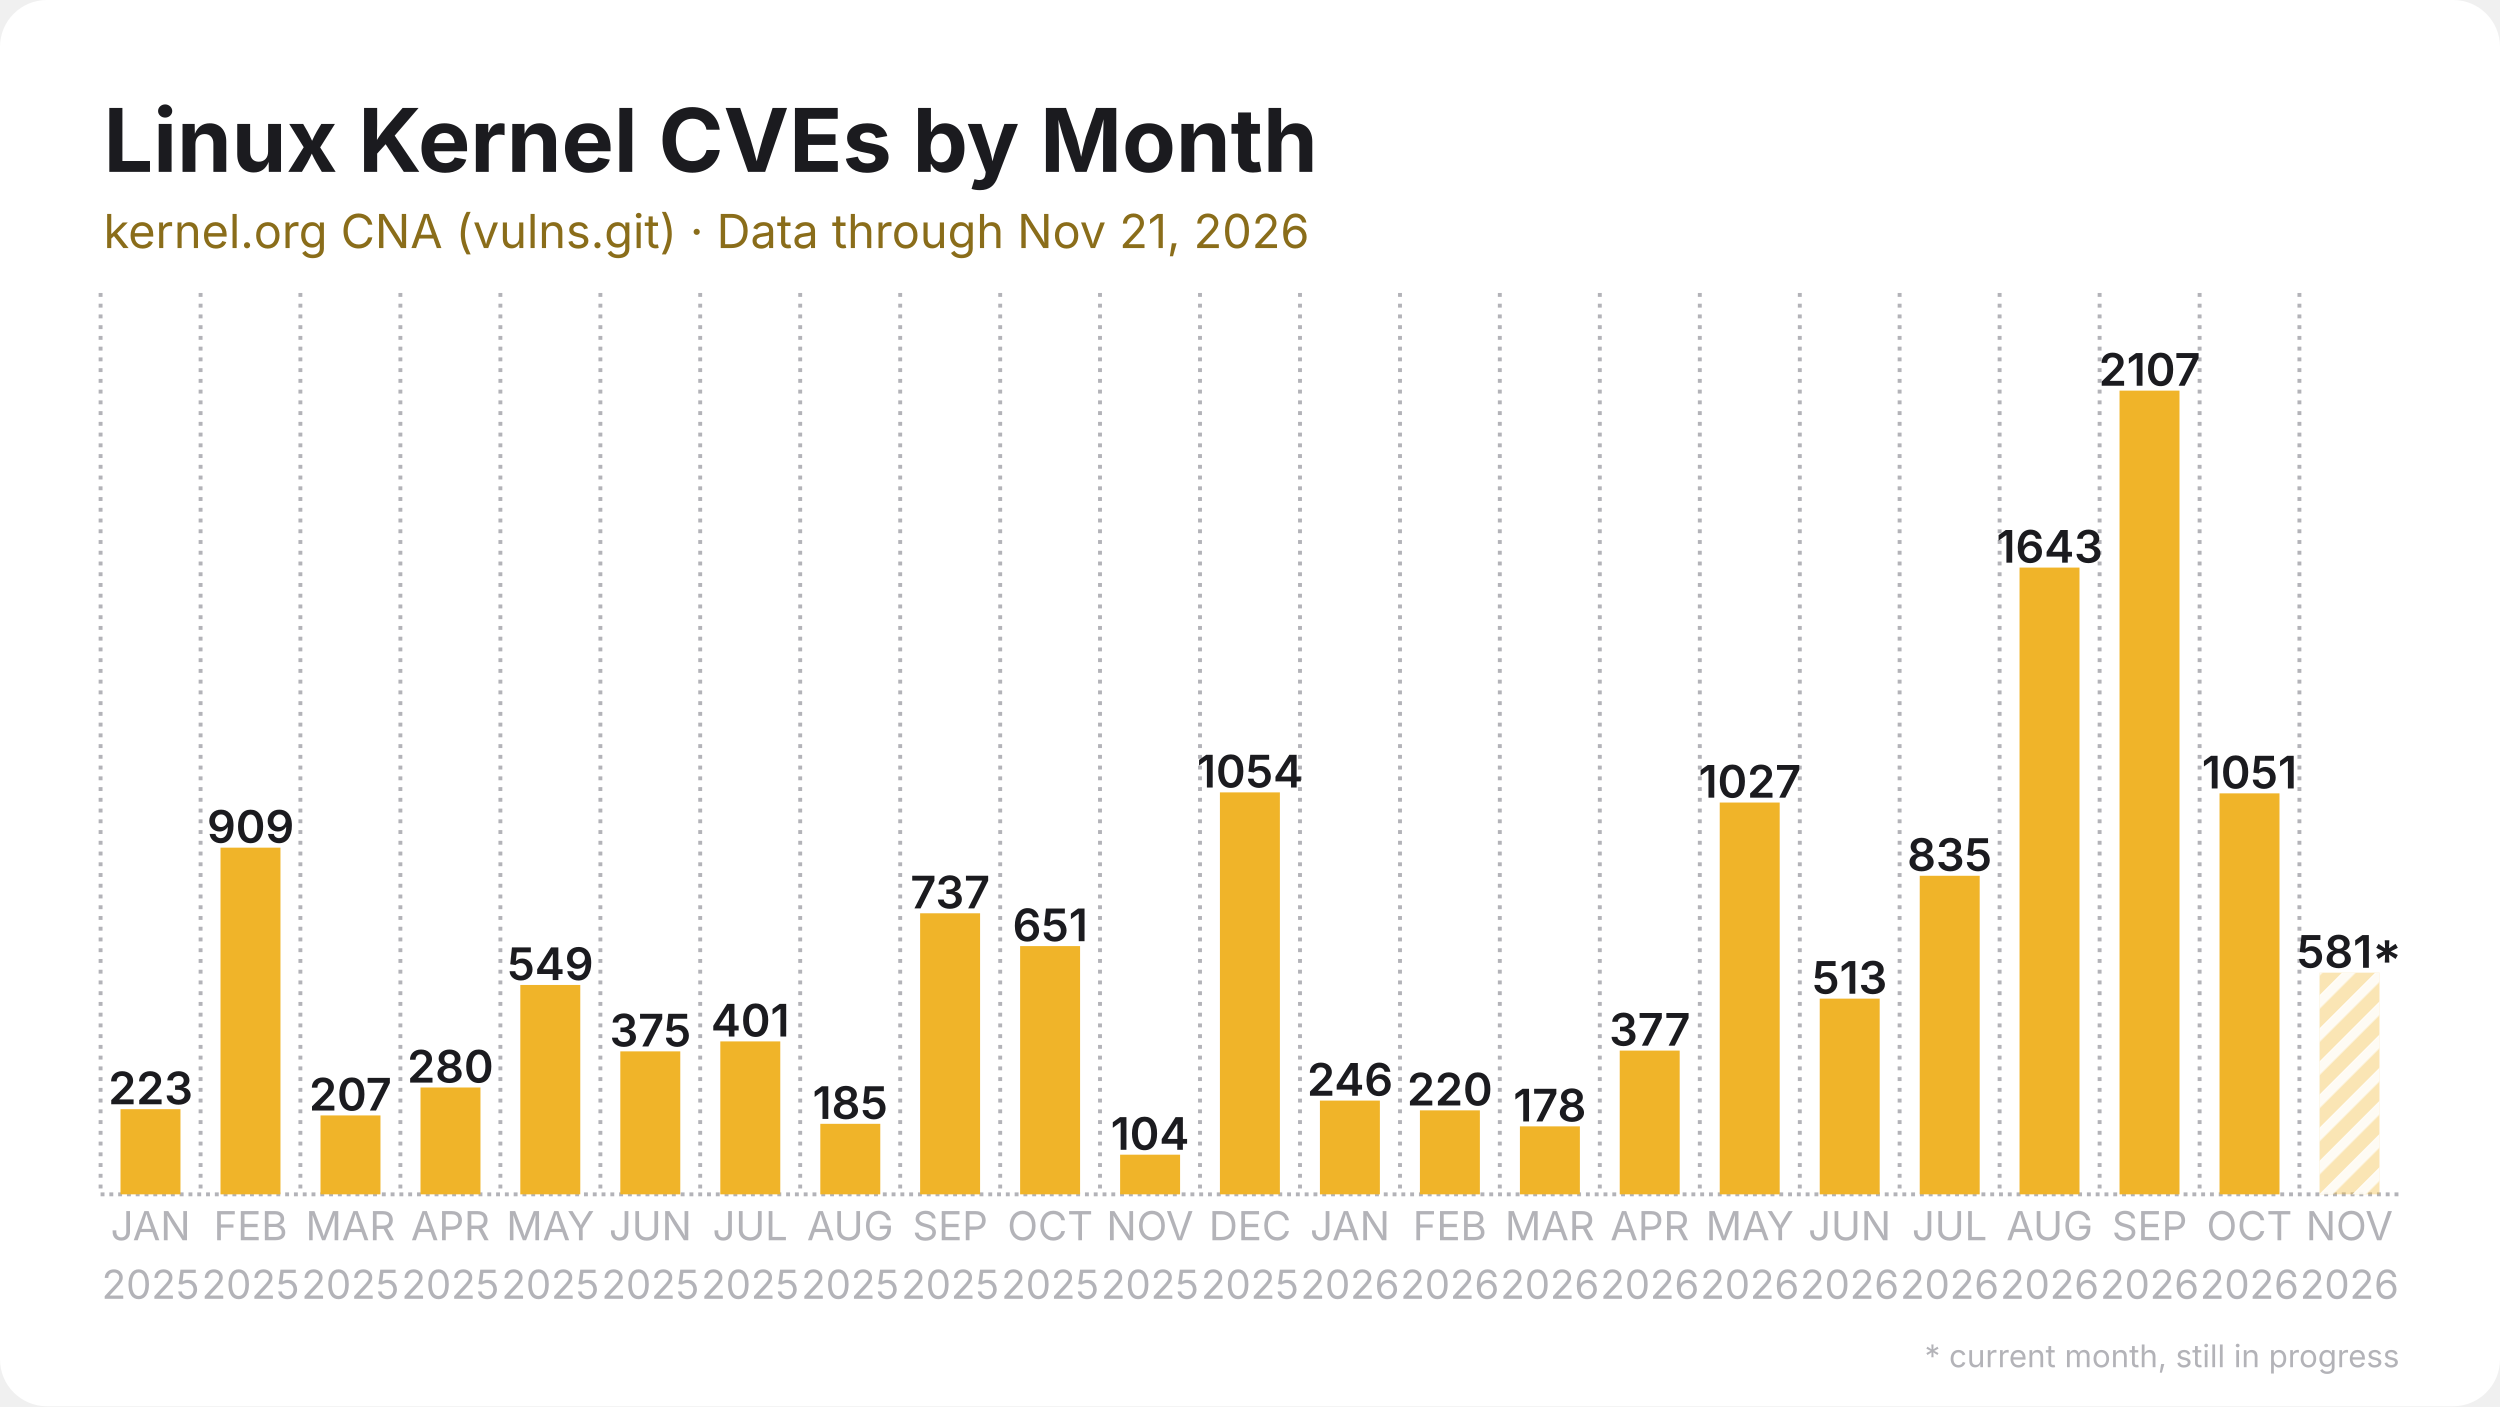
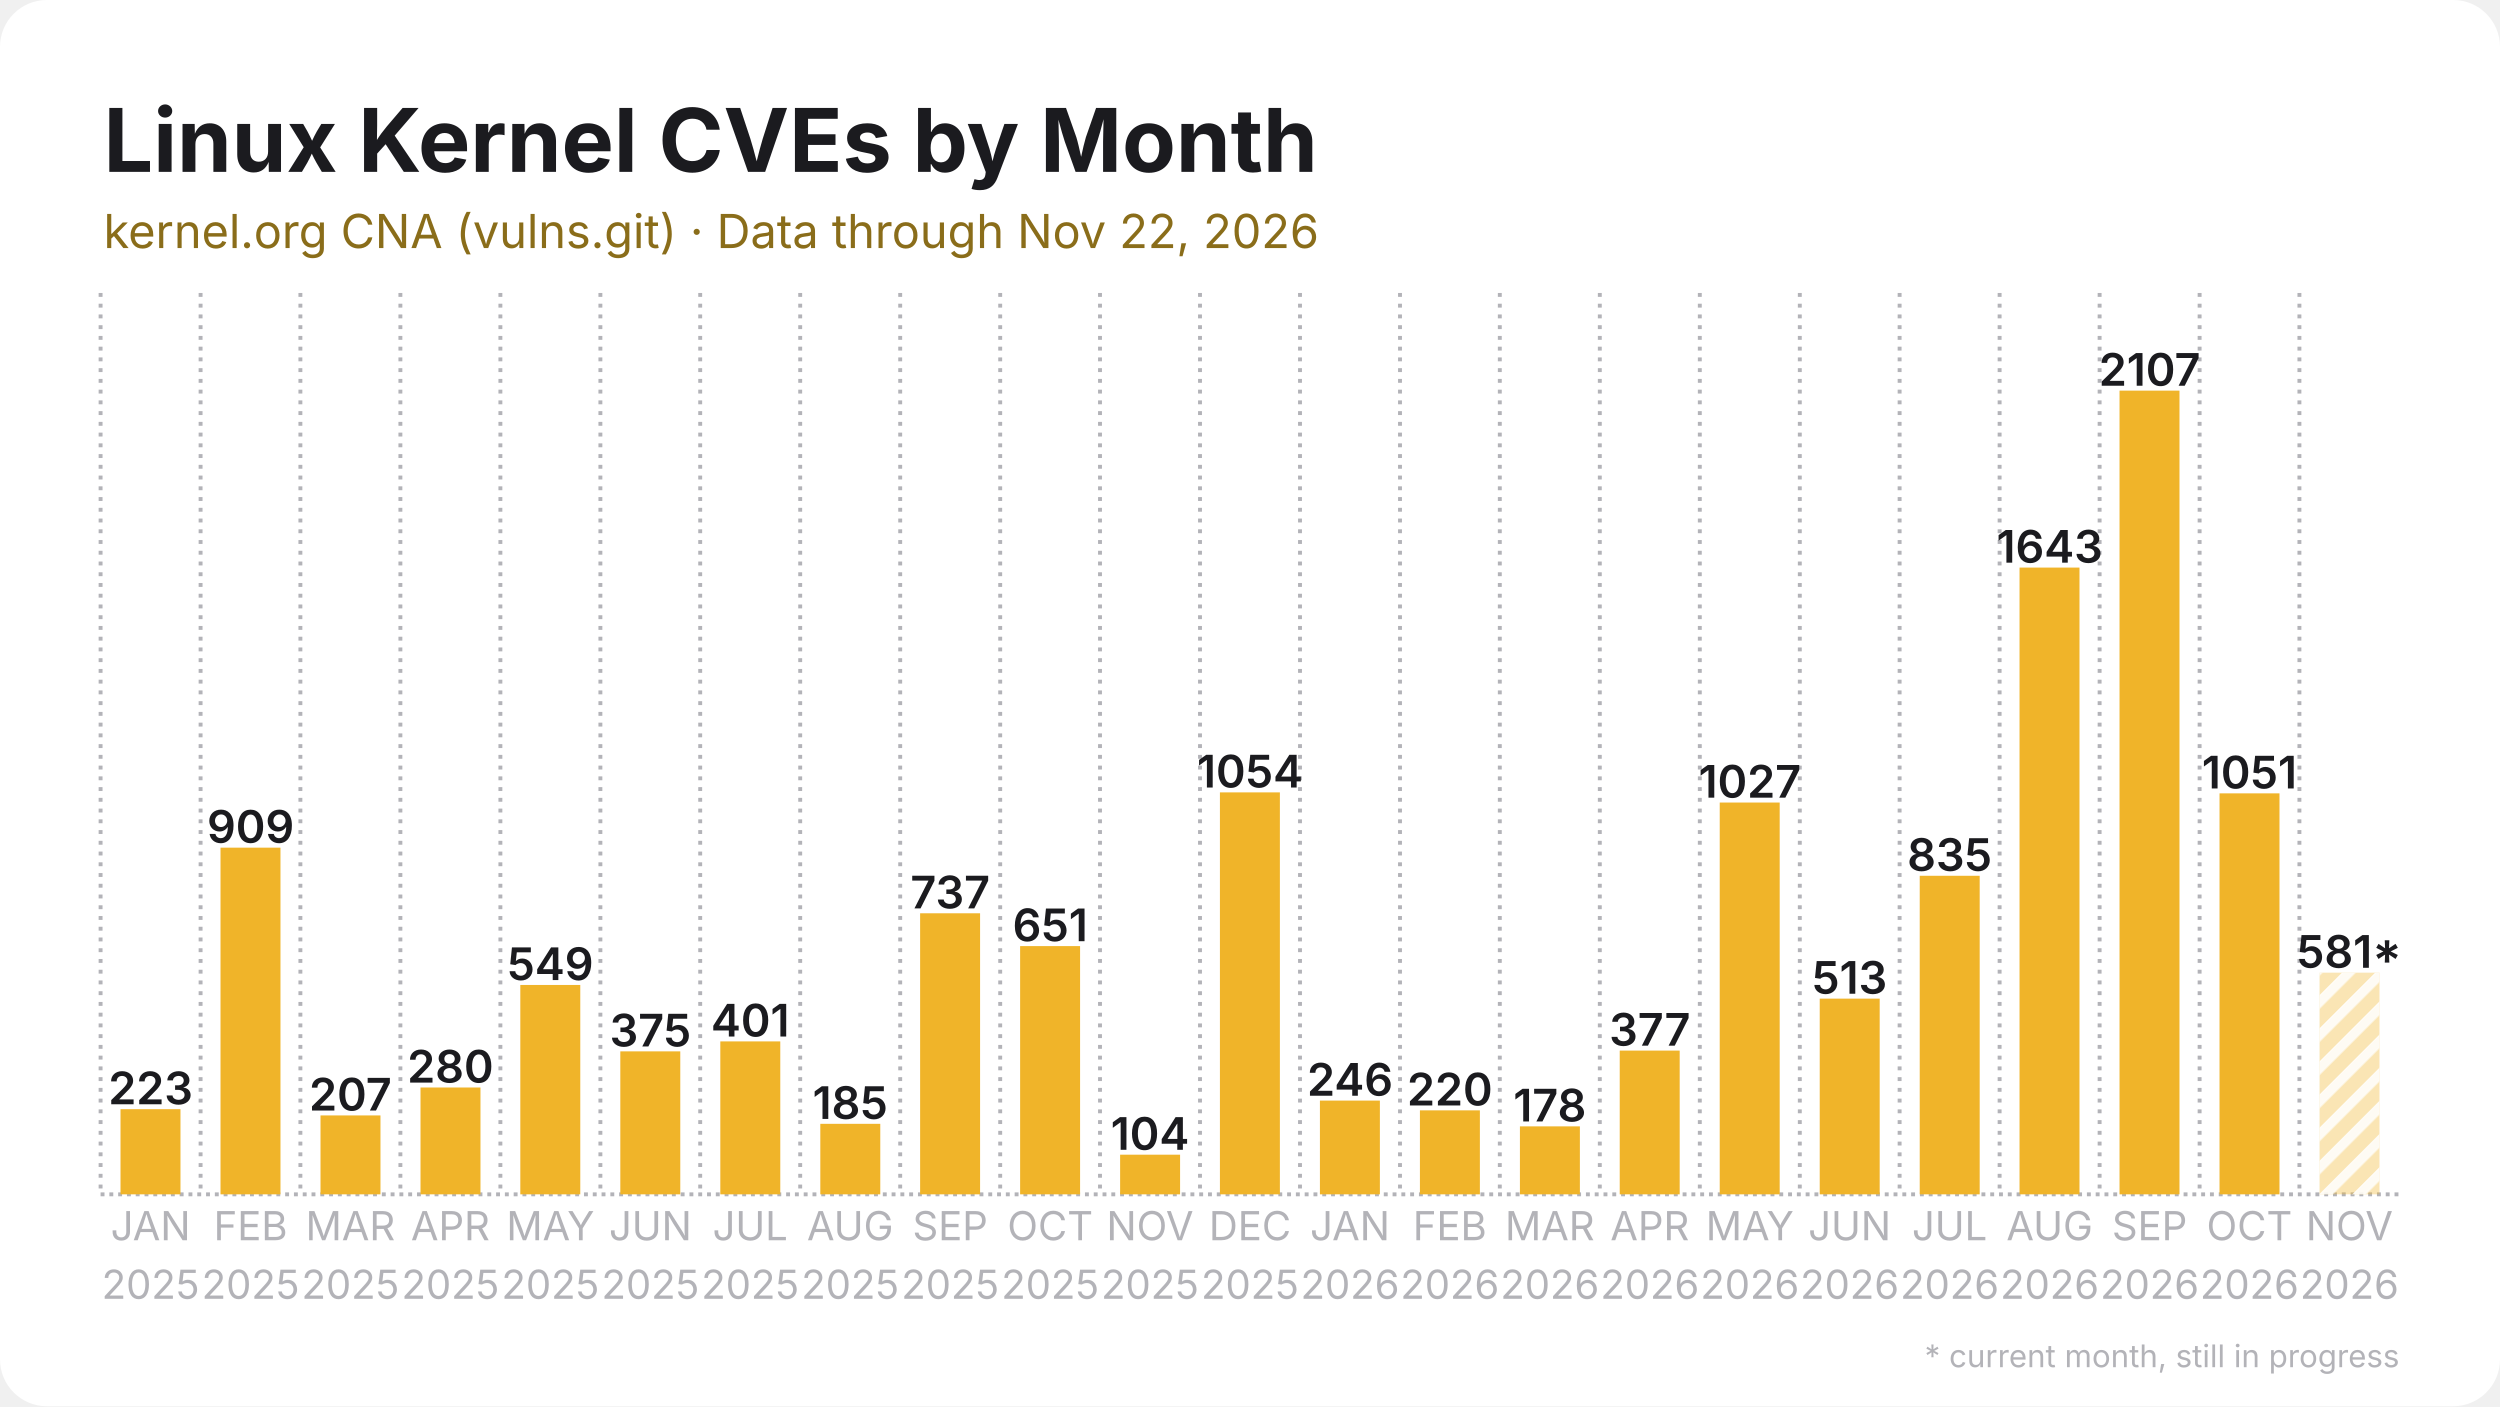
<svg xmlns="http://www.w3.org/2000/svg" width="1280" height="720" viewBox="0 0 1280 720">
  <rect width="1280" height="720" rx="24" fill="#ffffff" />
  <defs>
    <pattern id="stripes" width="12" height="12" patternUnits="userSpaceOnUse" patternTransform="rotate(45)">
      <rect width="12" height="12" fill="none" />
      <rect width="5" height="12" fill="#ffffff" opacity="0.85" />
    </pattern>
  </defs>
  <line x1="51.5" y1="611.5" x2="1228.5" y2="611.5" stroke="#b3b3b8" stroke-width="2" stroke-dasharray="2 2.5" />
  <line x1="51.5" y1="150.0" x2="51.5" y2="611.5" stroke="#b3b3b8" stroke-width="2" stroke-dasharray="2 3.5" />
  <line x1="102.7" y1="150.0" x2="102.7" y2="611.5" stroke="#b3b3b8" stroke-width="2" stroke-dasharray="2 3.5" />
  <line x1="153.8" y1="150.0" x2="153.8" y2="611.5" stroke="#b3b3b8" stroke-width="2" stroke-dasharray="2 3.5" />
  <line x1="205.0" y1="150.0" x2="205.0" y2="611.5" stroke="#b3b3b8" stroke-width="2" stroke-dasharray="2 3.5" />
  <line x1="256.2" y1="150.0" x2="256.2" y2="611.5" stroke="#b3b3b8" stroke-width="2" stroke-dasharray="2 3.5" />
  <line x1="307.4" y1="150.0" x2="307.4" y2="611.5" stroke="#b3b3b8" stroke-width="2" stroke-dasharray="2 3.5" />
  <line x1="358.5" y1="150.0" x2="358.5" y2="611.5" stroke="#b3b3b8" stroke-width="2" stroke-dasharray="2 3.5" />
  <line x1="409.7" y1="150.0" x2="409.7" y2="611.5" stroke="#b3b3b8" stroke-width="2" stroke-dasharray="2 3.5" />
  <line x1="460.9" y1="150.0" x2="460.9" y2="611.5" stroke="#b3b3b8" stroke-width="2" stroke-dasharray="2 3.5" />
  <line x1="512.1" y1="150.0" x2="512.1" y2="611.5" stroke="#b3b3b8" stroke-width="2" stroke-dasharray="2 3.5" />
  <line x1="563.2" y1="150.0" x2="563.2" y2="611.5" stroke="#b3b3b8" stroke-width="2" stroke-dasharray="2 3.5" />
  <line x1="614.4" y1="150.0" x2="614.4" y2="611.5" stroke="#b3b3b8" stroke-width="2" stroke-dasharray="2 3.5" />
  <line x1="665.6" y1="150.0" x2="665.6" y2="611.5" stroke="#b3b3b8" stroke-width="2" stroke-dasharray="2 3.5" />
  <line x1="716.8" y1="150.0" x2="716.8" y2="611.5" stroke="#b3b3b8" stroke-width="2" stroke-dasharray="2 3.5" />
  <line x1="767.9" y1="150.0" x2="767.9" y2="611.5" stroke="#b3b3b8" stroke-width="2" stroke-dasharray="2 3.5" />
  <line x1="819.1" y1="150.0" x2="819.1" y2="611.5" stroke="#b3b3b8" stroke-width="2" stroke-dasharray="2 3.5" />
  <line x1="870.3" y1="150.0" x2="870.3" y2="611.5" stroke="#b3b3b8" stroke-width="2" stroke-dasharray="2 3.5" />
  <line x1="921.5" y1="150.0" x2="921.5" y2="611.5" stroke="#b3b3b8" stroke-width="2" stroke-dasharray="2 3.5" />
  <line x1="972.6" y1="150.0" x2="972.6" y2="611.5" stroke="#b3b3b8" stroke-width="2" stroke-dasharray="2 3.5" />
  <line x1="1023.8" y1="150.0" x2="1023.8" y2="611.5" stroke="#b3b3b8" stroke-width="2" stroke-dasharray="2 3.5" />
  <line x1="1075.0" y1="150.0" x2="1075.0" y2="611.5" stroke="#b3b3b8" stroke-width="2" stroke-dasharray="2 3.5" />
  <line x1="1126.2" y1="150.0" x2="1126.2" y2="611.5" stroke="#b3b3b8" stroke-width="2" stroke-dasharray="2 3.5" />
  <line x1="1177.3" y1="150.0" x2="1177.3" y2="611.5" stroke="#b3b3b8" stroke-width="2" stroke-dasharray="2 3.5" />
  <rect x="61.7" y="567.9" width="30.7" height="43.6" fill="#f0b429" />
  <text x="77.1" y="565.4" text-anchor="middle" font-family="Inter, Segoe UI, Helvetica, Arial, sans-serif" font-size="23.0" font-weight="600" fill="#1b1b1f">223</text>
  <rect x="112.9" y="434.0" width="30.7" height="177.5" fill="#f0b429" />
  <text x="128.3" y="431.5" text-anchor="middle" font-family="Inter, Segoe UI, Helvetica, Arial, sans-serif" font-size="23.0" font-weight="600" fill="#1b1b1f">909</text>
  <rect x="164.1" y="571.1" width="30.7" height="40.4" fill="#f0b429" />
  <text x="179.4" y="568.6" text-anchor="middle" font-family="Inter, Segoe UI, Helvetica, Arial, sans-serif" font-size="23.0" font-weight="600" fill="#1b1b1f">207</text>
  <rect x="215.3" y="556.8" width="30.7" height="54.7" fill="#f0b429" />
  <text x="230.6" y="554.3" text-anchor="middle" font-family="Inter, Segoe UI, Helvetica, Arial, sans-serif" font-size="23.0" font-weight="600" fill="#1b1b1f">280</text>
  <rect x="266.4" y="504.3" width="30.7" height="107.2" fill="#f0b429" />
  <text x="281.8" y="501.8" text-anchor="middle" font-family="Inter, Segoe UI, Helvetica, Arial, sans-serif" font-size="23.0" font-weight="600" fill="#1b1b1f">549</text>
  <rect x="317.6" y="538.3" width="30.7" height="73.2" fill="#f0b429" />
  <text x="333.0" y="535.8" text-anchor="middle" font-family="Inter, Segoe UI, Helvetica, Arial, sans-serif" font-size="23.0" font-weight="600" fill="#1b1b1f">375</text>
  <rect x="368.8" y="533.2" width="30.7" height="78.3" fill="#f0b429" />
  <text x="384.1" y="530.7" text-anchor="middle" font-family="Inter, Segoe UI, Helvetica, Arial, sans-serif" font-size="23.0" font-weight="600" fill="#1b1b1f">401</text>
  <rect x="420.0" y="575.4" width="30.7" height="36.1" fill="#f0b429" />
  <text x="435.3" y="572.9" text-anchor="middle" font-family="Inter, Segoe UI, Helvetica, Arial, sans-serif" font-size="23.0" font-weight="600" fill="#1b1b1f">185</text>
  <rect x="471.1" y="467.6" width="30.7" height="143.9" fill="#f0b429" />
  <text x="486.5" y="465.1" text-anchor="middle" font-family="Inter, Segoe UI, Helvetica, Arial, sans-serif" font-size="23.0" font-weight="600" fill="#1b1b1f">737</text>
  <rect x="522.3" y="484.4" width="30.7" height="127.1" fill="#f0b429" />
  <text x="537.7" y="481.9" text-anchor="middle" font-family="Inter, Segoe UI, Helvetica, Arial, sans-serif" font-size="23.0" font-weight="600" fill="#1b1b1f">651</text>
  <rect x="573.5" y="591.2" width="30.7" height="20.3" fill="#f0b429" />
  <text x="588.8" y="588.7" text-anchor="middle" font-family="Inter, Segoe UI, Helvetica, Arial, sans-serif" font-size="23.0" font-weight="600" fill="#1b1b1f">104</text>
  <rect x="624.6" y="405.7" width="30.7" height="205.8" fill="#f0b429" />
  <text x="640.0" y="403.2" text-anchor="middle" font-family="Inter, Segoe UI, Helvetica, Arial, sans-serif" font-size="23.0" font-weight="600" fill="#1b1b1f">1054</text>
  <rect x="675.8" y="563.5" width="30.7" height="48.0" fill="#f0b429" />
  <text x="691.2" y="561.0" text-anchor="middle" font-family="Inter, Segoe UI, Helvetica, Arial, sans-serif" font-size="23.0" font-weight="600" fill="#1b1b1f">246</text>
  <rect x="727.0" y="568.5" width="30.7" height="43.0" fill="#f0b429" />
  <text x="742.3" y="566.0" text-anchor="middle" font-family="Inter, Segoe UI, Helvetica, Arial, sans-serif" font-size="23.0" font-weight="600" fill="#1b1b1f">220</text>
  <rect x="778.2" y="576.7" width="30.7" height="34.8" fill="#f0b429" />
  <text x="793.5" y="574.2" text-anchor="middle" font-family="Inter, Segoe UI, Helvetica, Arial, sans-serif" font-size="23.0" font-weight="600" fill="#1b1b1f">178</text>
  <rect x="829.3" y="537.9" width="30.7" height="73.6" fill="#f0b429" />
  <text x="844.7" y="535.4" text-anchor="middle" font-family="Inter, Segoe UI, Helvetica, Arial, sans-serif" font-size="23.0" font-weight="600" fill="#1b1b1f">377</text>
  <rect x="880.5" y="410.9" width="30.7" height="200.6" fill="#f0b429" />
  <text x="895.9" y="408.4" text-anchor="middle" font-family="Inter, Segoe UI, Helvetica, Arial, sans-serif" font-size="23.0" font-weight="600" fill="#1b1b1f">1027</text>
  <rect x="931.7" y="511.3" width="30.7" height="100.2" fill="#f0b429" />
  <text x="947.0" y="508.8" text-anchor="middle" font-family="Inter, Segoe UI, Helvetica, Arial, sans-serif" font-size="23.0" font-weight="600" fill="#1b1b1f">513</text>
  <rect x="982.9" y="448.4" width="30.7" height="163.1" fill="#f0b429" />
  <text x="998.2" y="445.9" text-anchor="middle" font-family="Inter, Segoe UI, Helvetica, Arial, sans-serif" font-size="23.0" font-weight="600" fill="#1b1b1f">835</text>
  <rect x="1034.0" y="290.6" width="30.7" height="320.9" fill="#f0b429" />
  <text x="1049.4" y="288.1" text-anchor="middle" font-family="Inter, Segoe UI, Helvetica, Arial, sans-serif" font-size="23.0" font-weight="600" fill="#1b1b1f">1643</text>
  <rect x="1085.2" y="200.0" width="30.7" height="411.5" fill="#f0b429" />
  <text x="1100.6" y="197.5" text-anchor="middle" font-family="Inter, Segoe UI, Helvetica, Arial, sans-serif" font-size="23.0" font-weight="600" fill="#1b1b1f">2107</text>
  <rect x="1136.4" y="406.2" width="30.7" height="205.3" fill="#f0b429" />
  <text x="1151.7" y="403.7" text-anchor="middle" font-family="Inter, Segoe UI, Helvetica, Arial, sans-serif" font-size="23.0" font-weight="600" fill="#1b1b1f">1051</text>
  <rect x="1187.6" y="498.0" width="30.7" height="113.5" fill="#f0b429" opacity="0.35" />
  <rect x="1187.6" y="498.0" width="30.7" height="113.5" fill="url(#stripes)" />
  <text x="1202.9" y="495.5" text-anchor="middle" font-family="Inter, Segoe UI, Helvetica, Arial, sans-serif" font-size="23.0" font-weight="600" fill="#1b1b1f">581*</text>
  <text x="77.1" y="635" text-anchor="middle" font-family="Inter, Segoe UI, Helvetica, Arial, sans-serif" font-size="20.5" fill="#b3b3b8">JAN</text>
  <text x="77.1" y="665" text-anchor="middle" font-family="Inter, Segoe UI, Helvetica, Arial, sans-serif" font-size="20.5" fill="#b3b3b8">2025</text>
  <text x="128.3" y="635" text-anchor="middle" font-family="Inter, Segoe UI, Helvetica, Arial, sans-serif" font-size="20.5" fill="#b3b3b8">FEB</text>
  <text x="128.3" y="665" text-anchor="middle" font-family="Inter, Segoe UI, Helvetica, Arial, sans-serif" font-size="20.5" fill="#b3b3b8">2025</text>
  <text x="179.4" y="635" text-anchor="middle" font-family="Inter, Segoe UI, Helvetica, Arial, sans-serif" font-size="20.5" fill="#b3b3b8">MAR</text>
  <text x="179.4" y="665" text-anchor="middle" font-family="Inter, Segoe UI, Helvetica, Arial, sans-serif" font-size="20.5" fill="#b3b3b8">2025</text>
  <text x="230.6" y="635" text-anchor="middle" font-family="Inter, Segoe UI, Helvetica, Arial, sans-serif" font-size="20.5" fill="#b3b3b8">APR</text>
  <text x="230.6" y="665" text-anchor="middle" font-family="Inter, Segoe UI, Helvetica, Arial, sans-serif" font-size="20.5" fill="#b3b3b8">2025</text>
  <text x="281.8" y="635" text-anchor="middle" font-family="Inter, Segoe UI, Helvetica, Arial, sans-serif" font-size="20.5" fill="#b3b3b8">MAY</text>
  <text x="281.8" y="665" text-anchor="middle" font-family="Inter, Segoe UI, Helvetica, Arial, sans-serif" font-size="20.5" fill="#b3b3b8">2025</text>
  <text x="333.0" y="635" text-anchor="middle" font-family="Inter, Segoe UI, Helvetica, Arial, sans-serif" font-size="20.5" fill="#b3b3b8">JUN</text>
  <text x="333.0" y="665" text-anchor="middle" font-family="Inter, Segoe UI, Helvetica, Arial, sans-serif" font-size="20.5" fill="#b3b3b8">2025</text>
  <text x="384.1" y="635" text-anchor="middle" font-family="Inter, Segoe UI, Helvetica, Arial, sans-serif" font-size="20.5" fill="#b3b3b8">JUL</text>
  <text x="384.1" y="665" text-anchor="middle" font-family="Inter, Segoe UI, Helvetica, Arial, sans-serif" font-size="20.5" fill="#b3b3b8">2025</text>
  <text x="435.3" y="635" text-anchor="middle" font-family="Inter, Segoe UI, Helvetica, Arial, sans-serif" font-size="20.5" fill="#b3b3b8">AUG</text>
  <text x="435.3" y="665" text-anchor="middle" font-family="Inter, Segoe UI, Helvetica, Arial, sans-serif" font-size="20.5" fill="#b3b3b8">2025</text>
  <text x="486.5" y="635" text-anchor="middle" font-family="Inter, Segoe UI, Helvetica, Arial, sans-serif" font-size="20.5" fill="#b3b3b8">SEP</text>
  <text x="486.5" y="665" text-anchor="middle" font-family="Inter, Segoe UI, Helvetica, Arial, sans-serif" font-size="20.5" fill="#b3b3b8">2025</text>
  <text x="537.7" y="635" text-anchor="middle" font-family="Inter, Segoe UI, Helvetica, Arial, sans-serif" font-size="20.5" fill="#b3b3b8">OCT</text>
  <text x="537.7" y="665" text-anchor="middle" font-family="Inter, Segoe UI, Helvetica, Arial, sans-serif" font-size="20.5" fill="#b3b3b8">2025</text>
  <text x="588.8" y="635" text-anchor="middle" font-family="Inter, Segoe UI, Helvetica, Arial, sans-serif" font-size="20.5" fill="#b3b3b8">NOV</text>
  <text x="588.8" y="665" text-anchor="middle" font-family="Inter, Segoe UI, Helvetica, Arial, sans-serif" font-size="20.5" fill="#b3b3b8">2025</text>
  <text x="640.0" y="635" text-anchor="middle" font-family="Inter, Segoe UI, Helvetica, Arial, sans-serif" font-size="20.5" fill="#b3b3b8">DEC</text>
  <text x="640.0" y="665" text-anchor="middle" font-family="Inter, Segoe UI, Helvetica, Arial, sans-serif" font-size="20.5" fill="#b3b3b8">2025</text>
  <text x="691.2" y="635" text-anchor="middle" font-family="Inter, Segoe UI, Helvetica, Arial, sans-serif" font-size="20.5" fill="#b3b3b8">JAN</text>
  <text x="691.2" y="665" text-anchor="middle" font-family="Inter, Segoe UI, Helvetica, Arial, sans-serif" font-size="20.5" fill="#b3b3b8">2026</text>
  <text x="742.3" y="635" text-anchor="middle" font-family="Inter, Segoe UI, Helvetica, Arial, sans-serif" font-size="20.5" fill="#b3b3b8">FEB</text>
  <text x="742.3" y="665" text-anchor="middle" font-family="Inter, Segoe UI, Helvetica, Arial, sans-serif" font-size="20.5" fill="#b3b3b8">2026</text>
  <text x="793.5" y="635" text-anchor="middle" font-family="Inter, Segoe UI, Helvetica, Arial, sans-serif" font-size="20.5" fill="#b3b3b8">MAR</text>
  <text x="793.5" y="665" text-anchor="middle" font-family="Inter, Segoe UI, Helvetica, Arial, sans-serif" font-size="20.5" fill="#b3b3b8">2026</text>
  <text x="844.7" y="635" text-anchor="middle" font-family="Inter, Segoe UI, Helvetica, Arial, sans-serif" font-size="20.5" fill="#b3b3b8">APR</text>
  <text x="844.7" y="665" text-anchor="middle" font-family="Inter, Segoe UI, Helvetica, Arial, sans-serif" font-size="20.5" fill="#b3b3b8">2026</text>
  <text x="895.9" y="635" text-anchor="middle" font-family="Inter, Segoe UI, Helvetica, Arial, sans-serif" font-size="20.5" fill="#b3b3b8">MAY</text>
  <text x="895.9" y="665" text-anchor="middle" font-family="Inter, Segoe UI, Helvetica, Arial, sans-serif" font-size="20.5" fill="#b3b3b8">2026</text>
  <text x="947.0" y="635" text-anchor="middle" font-family="Inter, Segoe UI, Helvetica, Arial, sans-serif" font-size="20.5" fill="#b3b3b8">JUN</text>
  <text x="947.0" y="665" text-anchor="middle" font-family="Inter, Segoe UI, Helvetica, Arial, sans-serif" font-size="20.5" fill="#b3b3b8">2026</text>
  <text x="998.2" y="635" text-anchor="middle" font-family="Inter, Segoe UI, Helvetica, Arial, sans-serif" font-size="20.5" fill="#b3b3b8">JUL</text>
  <text x="998.2" y="665" text-anchor="middle" font-family="Inter, Segoe UI, Helvetica, Arial, sans-serif" font-size="20.5" fill="#b3b3b8">2026</text>
  <text x="1049.4" y="635" text-anchor="middle" font-family="Inter, Segoe UI, Helvetica, Arial, sans-serif" font-size="20.5" fill="#b3b3b8">AUG</text>
  <text x="1049.4" y="665" text-anchor="middle" font-family="Inter, Segoe UI, Helvetica, Arial, sans-serif" font-size="20.5" fill="#b3b3b8">2026</text>
  <text x="1100.6" y="635" text-anchor="middle" font-family="Inter, Segoe UI, Helvetica, Arial, sans-serif" font-size="20.5" fill="#b3b3b8">SEP</text>
  <text x="1100.6" y="665" text-anchor="middle" font-family="Inter, Segoe UI, Helvetica, Arial, sans-serif" font-size="20.5" fill="#b3b3b8">2026</text>
  <text x="1151.7" y="635" text-anchor="middle" font-family="Inter, Segoe UI, Helvetica, Arial, sans-serif" font-size="20.5" fill="#b3b3b8">OCT</text>
  <text x="1151.7" y="665" text-anchor="middle" font-family="Inter, Segoe UI, Helvetica, Arial, sans-serif" font-size="20.5" fill="#b3b3b8">2026</text>
  <text x="1202.9" y="635" text-anchor="middle" font-family="Inter, Segoe UI, Helvetica, Arial, sans-serif" font-size="20.5" fill="#b3b3b8">NOV</text>
  <text x="1202.9" y="665" text-anchor="middle" font-family="Inter, Segoe UI, Helvetica, Arial, sans-serif" font-size="20.5" fill="#b3b3b8">2026</text>
  <text x="53.0" y="88.0" font-family="Inter, Segoe UI, Helvetica, Arial, sans-serif" font-size="45" font-weight="700" fill="#1b1b1f">Linux Kernel CVEs by Month</text>
-   <text x="53.0" y="127.0" font-family="Inter, Segoe UI, Helvetica, Arial, sans-serif" font-size="24" fill="#8a6d1a">kernel.org CNA (vulns.git) · Data through Nov 21, 2026</text>
+   <text x="53.0" y="127.0" font-family="Inter, Segoe UI, Helvetica, Arial, sans-serif" font-size="24" fill="#8a6d1a">kernel.org CNA (vulns.git) · Data through Nov 22, 2026</text>
  <text x="1228.5" y="700" text-anchor="end" font-family="Inter, Segoe UI, Helvetica, Arial, sans-serif" font-size="16" fill="#b3b3b8">* current month, still in progress</text>
</svg>
